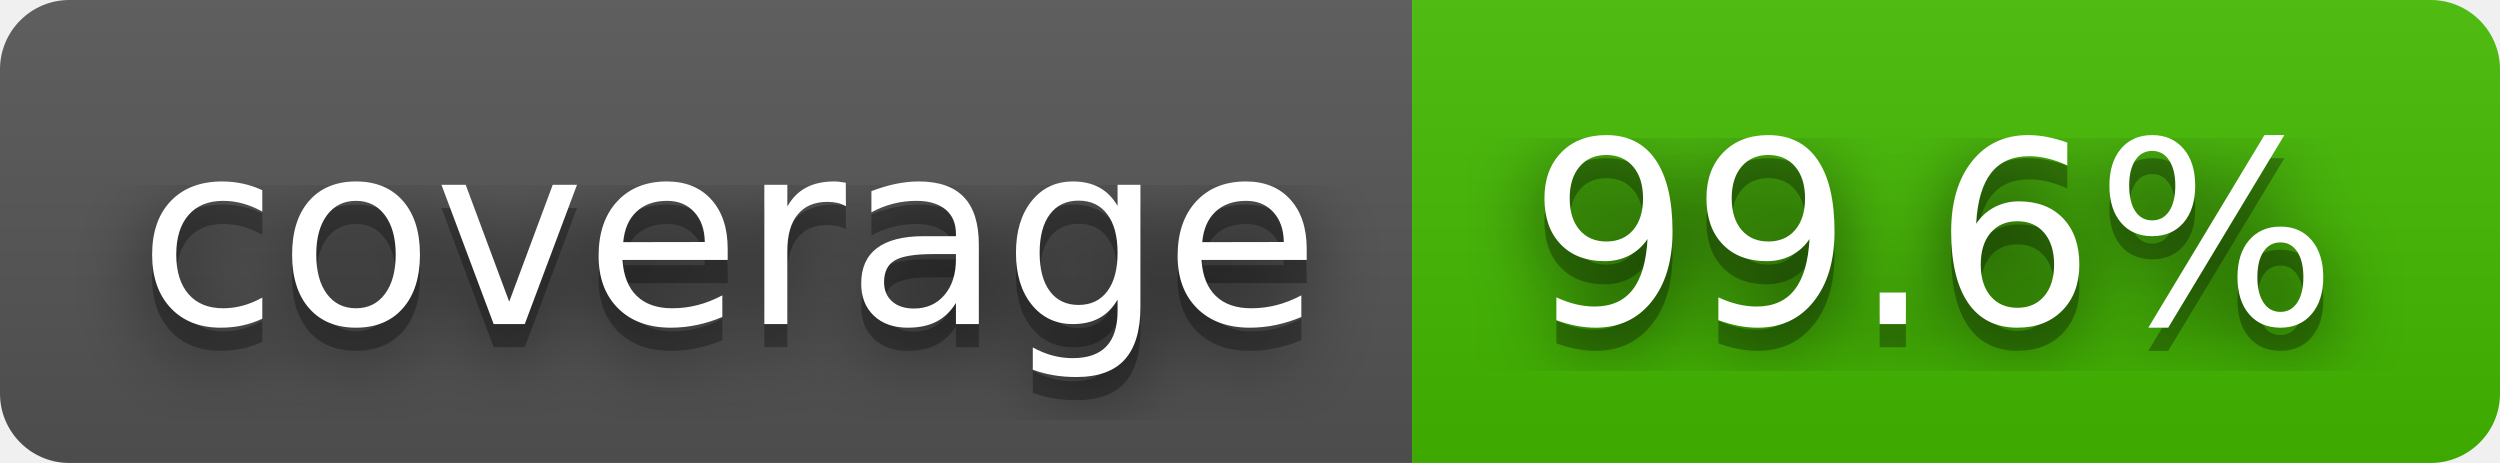
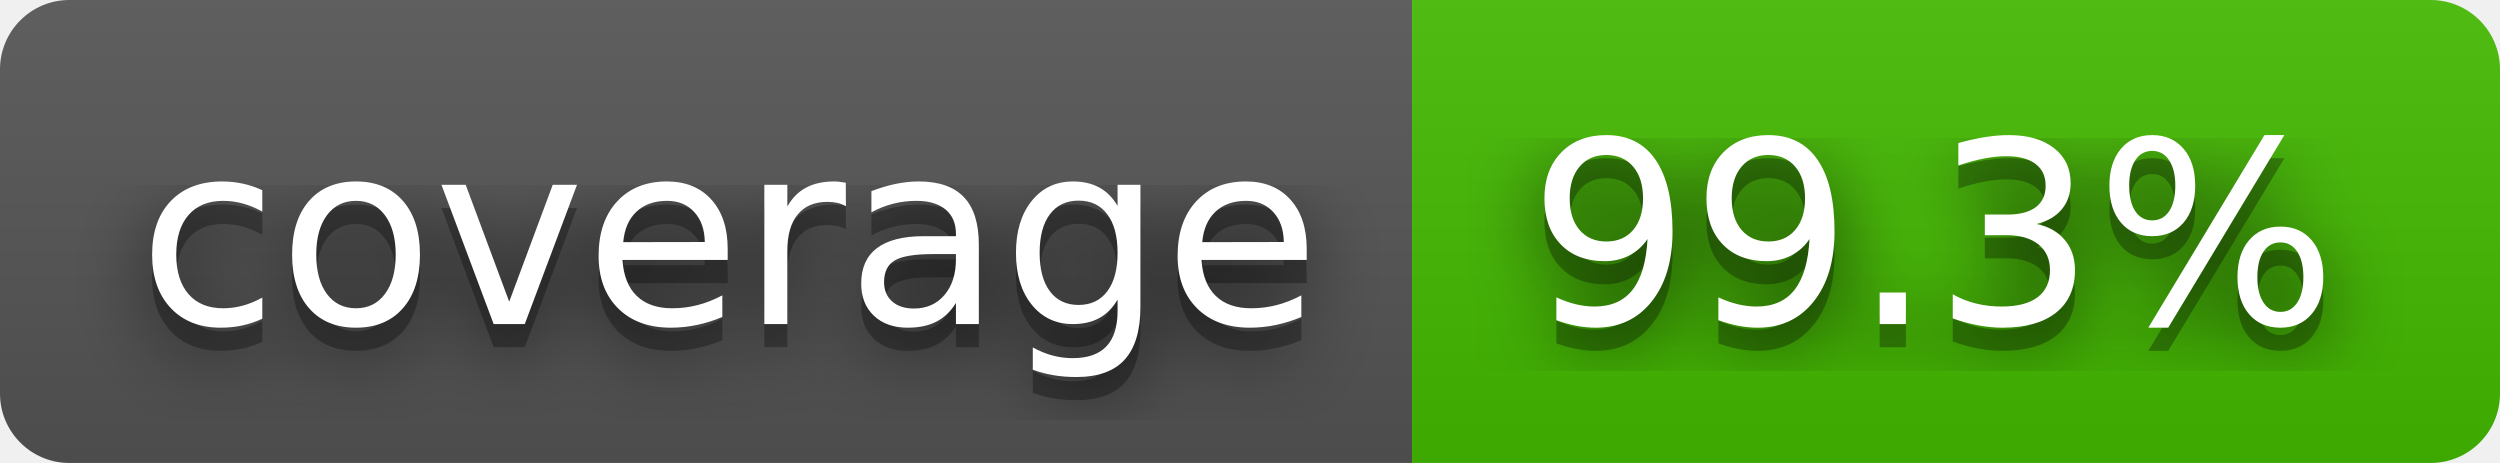
- <svg xmlns="http://www.w3.org/2000/svg" width="108" height="20" role="img" aria-label="coverage: 99.6%">
+ <svg xmlns="http://www.w3.org/2000/svg" width="108" height="20" role="img" aria-label="coverage: 99.3%">
  <filter id="blur">
    <feGaussianBlur stdDeviation="16" />
  </filter>
  <linearGradient id="s" x2="0" y2="100%">
    <stop offset="0" stop-color="#bbb" stop-opacity=".1" />
    <stop offset="1" stop-opacity=".1" />
  </linearGradient>
  <clipPath id="r">
    <rect width="108" height="20" rx="3" />
  </clipPath>
  <g clip-path="url(#r)">
    <rect width="61" height="20" fill="#555" />
    <rect x="61" width="47" height="20" fill="#4b0" />
    <rect width="108" height="20" fill="url(#s)" />
  </g>
  <g fill="#fff" text-anchor="middle" font-family="Verdana,Geneva,DejaVu Sans,sans-serif" text-rendering="geometricPrecision" font-size="110">
    <g transform="scale(.1)">
      <g aria-hidden="true" fill="#010101">
        <text x="315" y="150" fill-opacity=".8" filter="url(#blur)" textLength="510">coverage</text>
        <text x="315" y="150" fill-opacity=".3" textLength="510">coverage</text>
      </g>
      <text x="315" y="140" textLength="510">coverage</text>
    </g>
    <g transform="scale(.1)">
      <g aria-hidden="true" fill="#010101">
-         <text x="835" y="150" fill-opacity=".8" filter="url(#blur)" textLength="370">99.6%</text>
-         <text x="835" y="150" fill-opacity=".3" textLength="370">99.6%</text>
+         <text x="835" y="150" fill-opacity=".8" filter="url(#blur)" textLength="370">99.3%</text>
+         <text x="835" y="150" fill-opacity=".3" textLength="370">99.3%</text>
      </g>
-       <text x="835" y="140" textLength="370">99.6%</text>
+       <text x="835" y="140" textLength="370">99.3%</text>
    </g>
  </g>
</svg>
